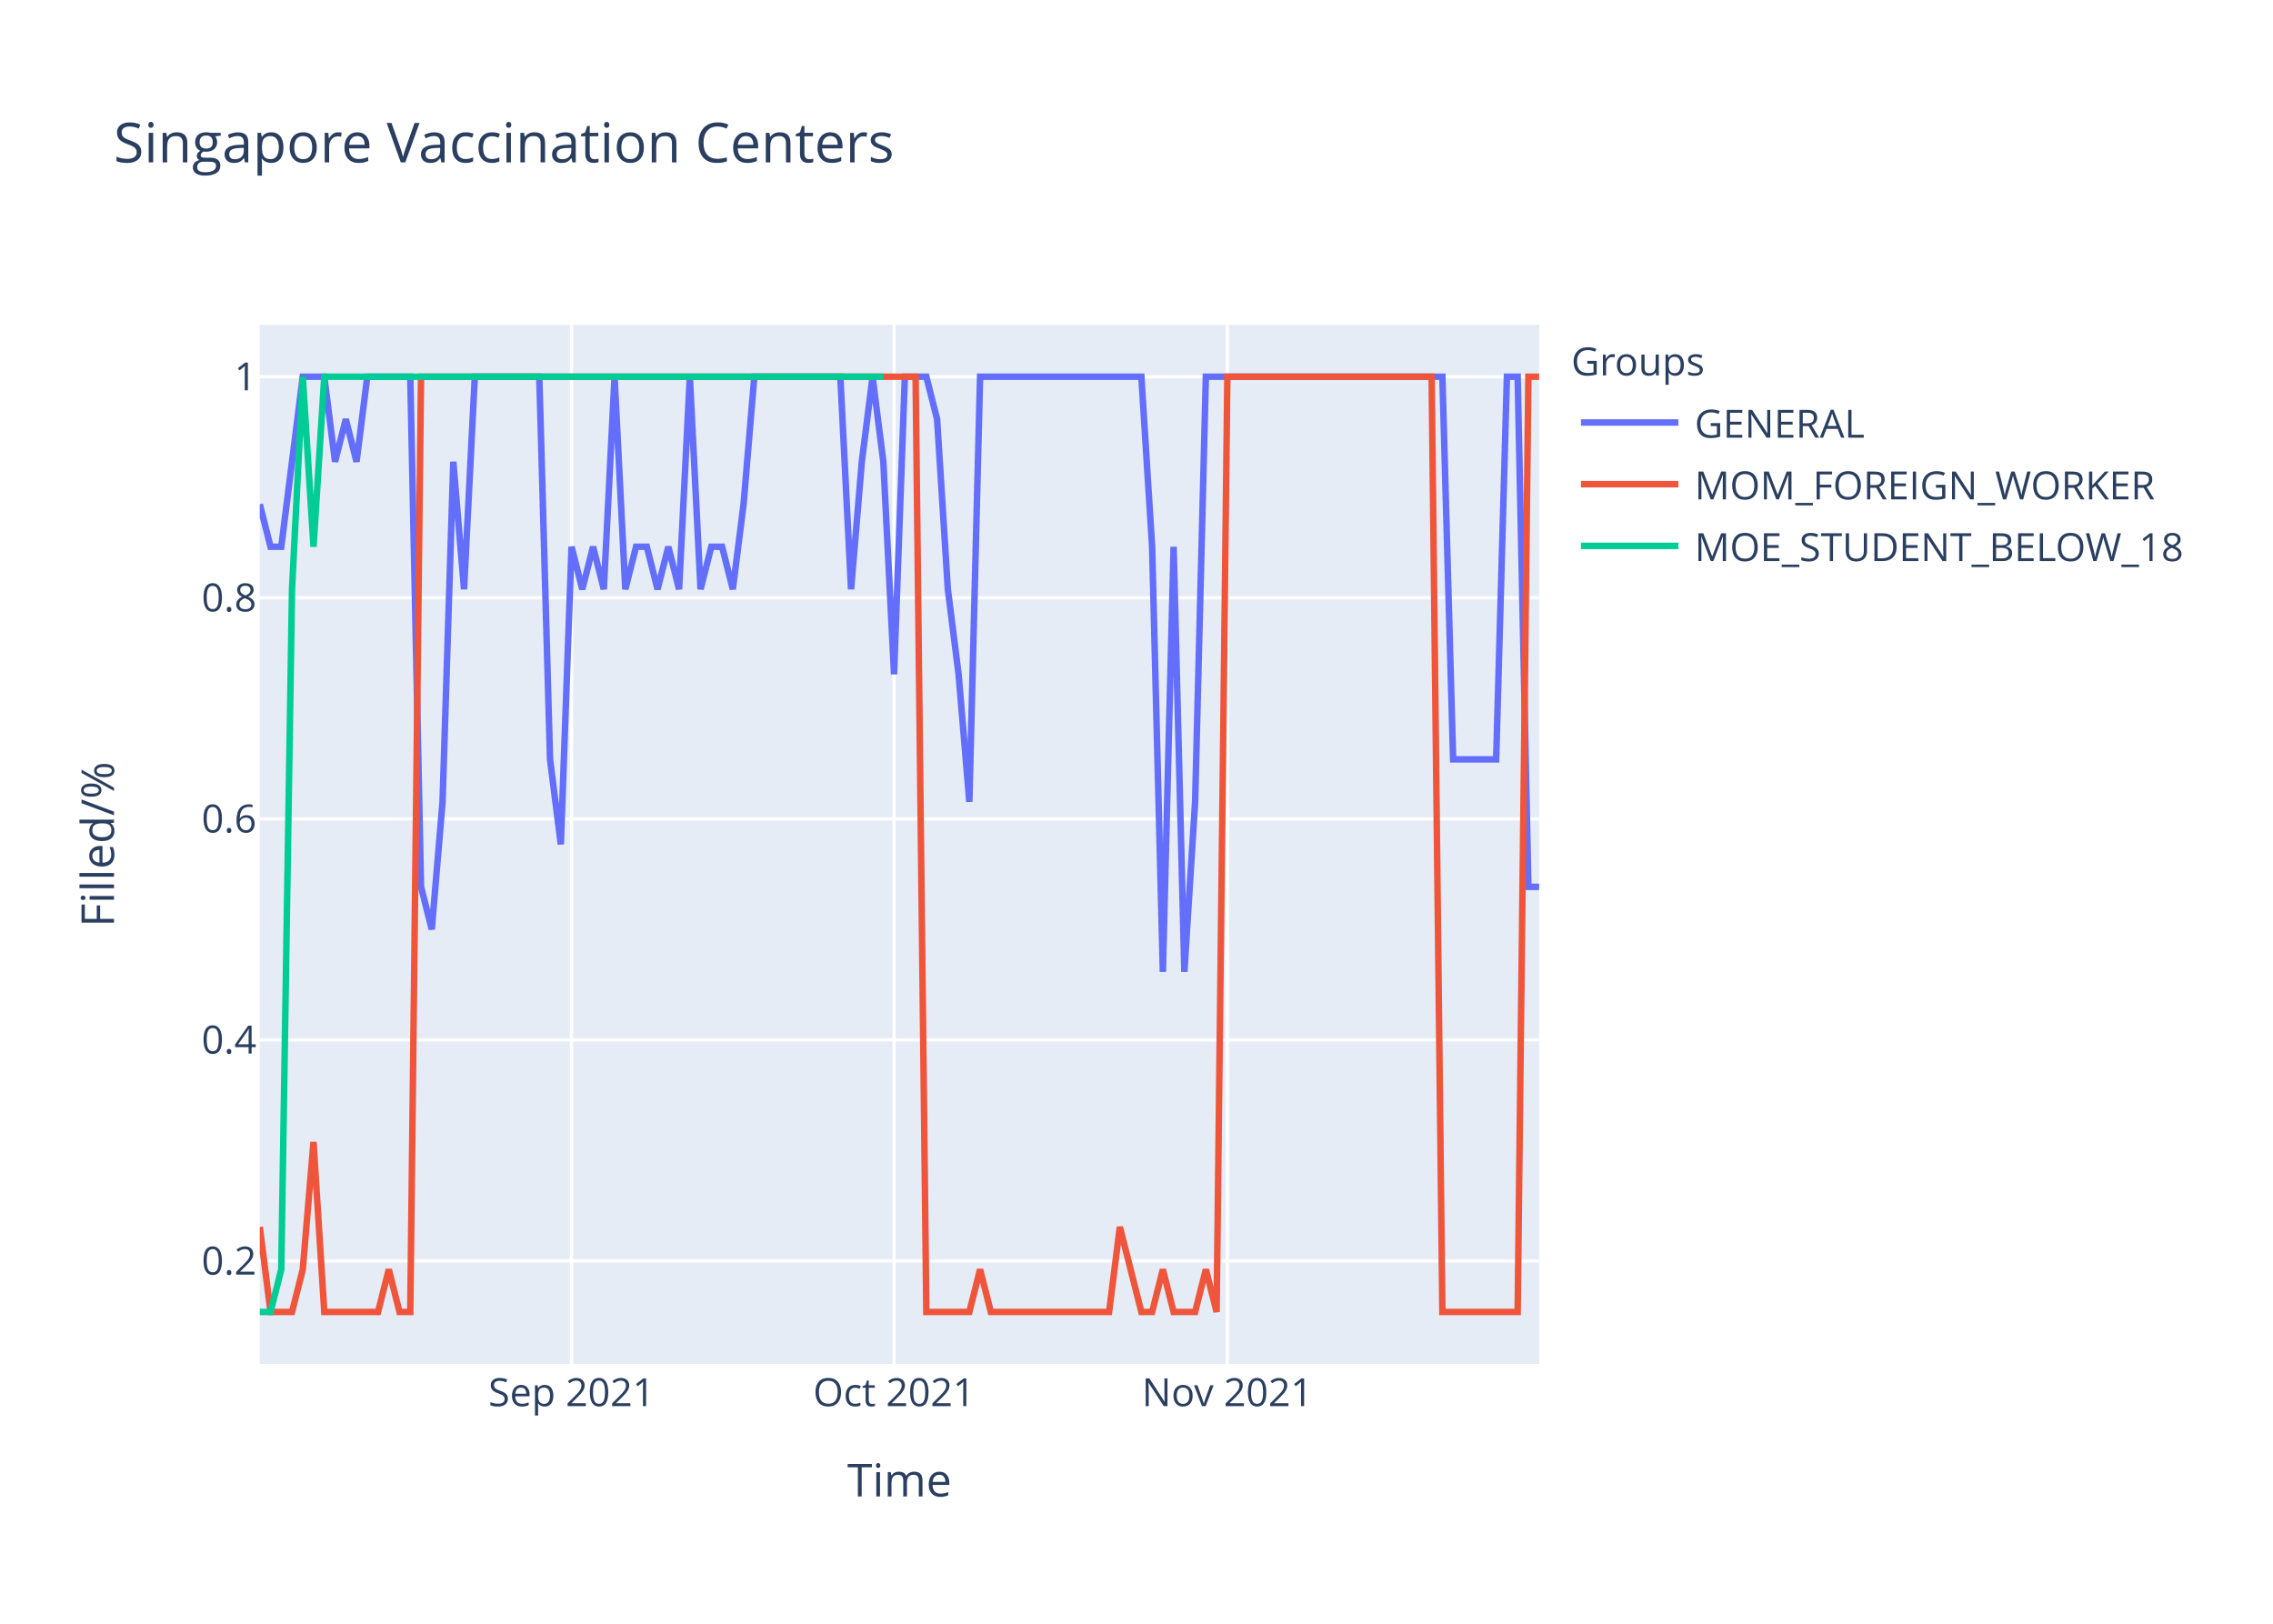
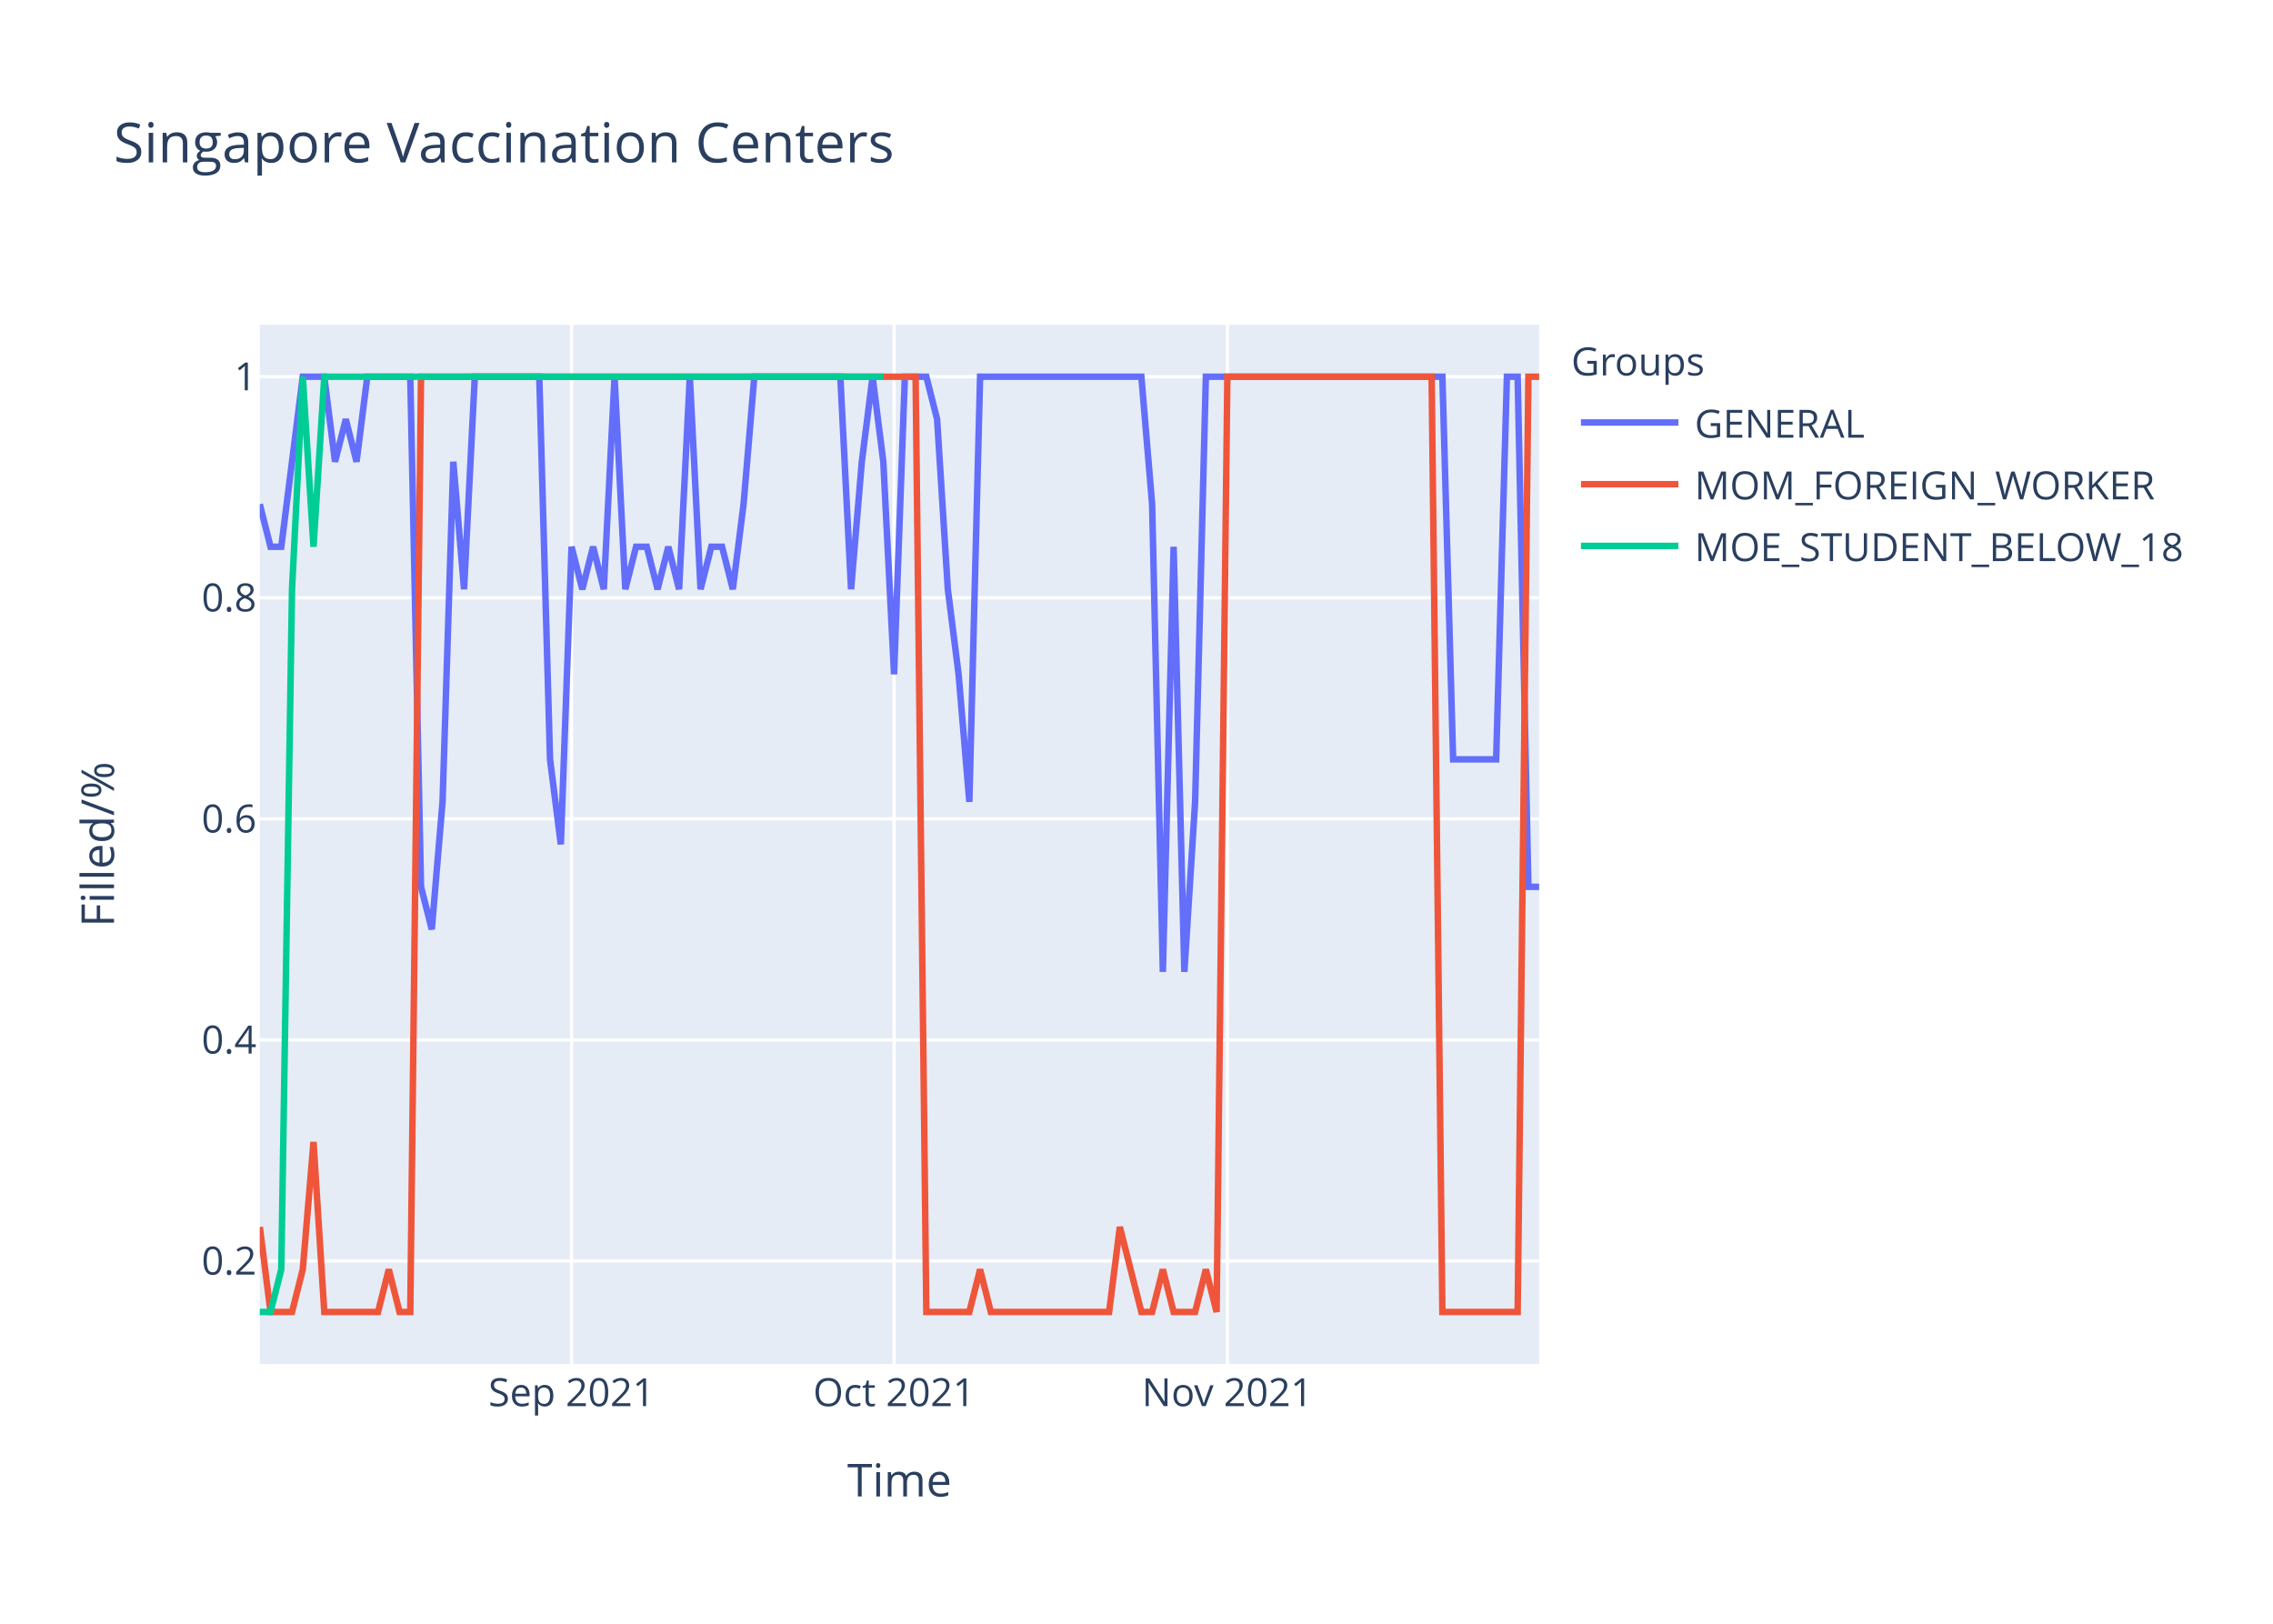
<svg xmlns="http://www.w3.org/2000/svg" class="main-svg" width="700" height="500" style="" viewBox="0 0 700 500">
  <rect x="0" y="0" width="700" height="500" style="fill: rgb(255, 255, 255); fill-opacity: 1;" />
-   <defs id="defs-c1912c">
+   <defs id="defs-d1a2e6">
    <g class="clips">
-       <clipPath id="clipc1912cxyplot" class="plotclip">
+       <clipPath id="clipd1a2e6xyplot" class="plotclip">
        <rect width="394" height="320" />
      </clipPath>
-       <clipPath class="axesclip" id="clipc1912cx">
+       <clipPath class="axesclip" id="clipd1a2e6x">
        <rect x="80" y="0" width="394" height="500" />
      </clipPath>
-       <clipPath class="axesclip" id="clipc1912cy">
+       <clipPath class="axesclip" id="clipd1a2e6y">
        <rect x="0" y="100" width="700" height="320" />
      </clipPath>
-       <clipPath class="axesclip" id="clipc1912cxy">
+       <clipPath class="axesclip" id="clipd1a2e6xy">
        <rect x="80" y="100" width="394" height="320" />
      </clipPath>
    </g>
    <g class="gradients" />
  </defs>
  <g class="bglayer">
    <rect class="bg" x="80" y="100" width="394" height="320" style="fill: rgb(229, 236, 246); fill-opacity: 1; stroke-width: 0;" />
  </g>
  <g class="layer-below">
    <g class="imagelayer" />
    <g class="shapelayer" />
  </g>
  <g class="cartesianlayer">
    <g class="subplot xy">
      <g class="layer-subplot">
        <g class="shapelayer" />
        <g class="imagelayer" />
      </g>
      <g class="gridlayer">
        <g class="x">
          <path class="xgrid crisp" transform="translate(176.02,0)" d="M0,100v320" style="stroke: rgb(255, 255, 255); stroke-opacity: 1; stroke-width: 1px;" />
          <path class="xgrid crisp" transform="translate(275.34,0)" d="M0,100v320" style="stroke: rgb(255, 255, 255); stroke-opacity: 1; stroke-width: 1px;" />
          <path class="xgrid crisp" transform="translate(377.98,0)" d="M0,100v320" style="stroke: rgb(255, 255, 255); stroke-opacity: 1; stroke-width: 1px;" />
        </g>
        <g class="y">
          <path class="ygrid crisp" transform="translate(0,388.29)" d="M80,0h394" style="stroke: rgb(255, 255, 255); stroke-opacity: 1; stroke-width: 1px;" />
          <path class="ygrid crisp" transform="translate(0,320.22)" d="M80,0h394" style="stroke: rgb(255, 255, 255); stroke-opacity: 1; stroke-width: 1px;" />
          <path class="ygrid crisp" transform="translate(0,252.15)" d="M80,0h394" style="stroke: rgb(255, 255, 255); stroke-opacity: 1; stroke-width: 1px;" />
          <path class="ygrid crisp" transform="translate(0,184.07)" d="M80,0h394" style="stroke: rgb(255, 255, 255); stroke-opacity: 1; stroke-width: 1px;" />
          <path class="ygrid crisp" transform="translate(0,116)" d="M80,0h394" style="stroke: rgb(255, 255, 255); stroke-opacity: 1; stroke-width: 1px;" />
        </g>
      </g>
      <g class="zerolinelayer" />
      <path class="xlines-below" />
      <path class="ylines-below" />
      <g class="overlines-below" />
      <g class="xaxislayer-below" />
      <g class="yaxislayer-below" />
      <g class="overaxes-below" />
-       <g class="plot" transform="translate(80,100)" clip-path="url('#clipc1912cxyplot')">
+       <g class="plot" transform="translate(80,100)" clip-path="url('#clipd1a2e6xyplot')">
        <g class="scatterlayer mlayer">
-           <g class="trace scatter trace72e659" style="stroke-miterlimit: 2; opacity: 1;">
+           <g class="trace scatter trace312623" style="stroke-miterlimit: 2; opacity: 1;">
            <g class="fills" />
            <g class="errorbars" />
            <g class="lines">
-               <path class="js-line" d="M0,55.27L3.31,68.36L6.62,68.36L13.24,16L16.55,16L19.87,16L23.18,42.18L26.49,29.09L29.8,42.18L33.11,16L36.42,16L46.35,16L49.66,173.09L52.97,186.18L56.29,146.91L59.6,42.18L62.91,81.45L66.22,16L69.53,16L86.08,16L89.39,133.82L92.71,160L96.02,68.36L99.33,81.45L102.64,68.36L105.95,81.45L109.26,16L112.57,81.45L115.88,68.36L119.19,68.36L122.5,81.45L125.82,68.36L129.13,81.45L132.44,16L135.75,81.45L139.06,68.36L142.37,68.36L145.68,81.45L148.99,55.27L152.3,16L155.61,16L178.79,16L182.1,81.45L185.41,42.18L188.72,16L192.03,42.18L195.34,107.64L198.66,16L201.97,16L205.28,16L208.59,29.09L211.9,81.45L215.21,107.64L218.52,146.91L221.83,16L271.5,16L274.81,68.36L278.12,199.27L281.43,68.36L284.74,199.27L288.05,146.91L291.36,16L294.67,16L364.2,16L367.51,133.82L380.76,133.82L384.07,16L387.38,16L390.69,173.09L394,173.09" style="vector-effect: non-scaling-stroke; fill: none; stroke: rgb(99, 110, 250); stroke-opacity: 1; stroke-width: 2px; opacity: 1;" />
+               <path class="js-line" d="M0,55.27L3.31,68.36L6.62,68.36L13.24,16L16.55,16L19.87,16L23.18,42.18L26.49,29.09L29.8,42.18L33.11,16L36.42,16L46.35,16L49.66,173.09L52.97,186.18L56.29,146.91L59.6,42.18L62.91,81.45L66.22,16L69.53,16L86.08,16L89.39,133.82L92.71,160L96.02,68.36L99.33,81.45L102.64,68.36L105.95,81.45L109.26,16L112.57,81.45L115.88,68.36L119.19,68.36L122.5,81.45L125.82,68.36L129.13,81.45L132.44,16L135.75,81.45L139.06,68.36L142.37,68.36L145.68,81.45L148.99,55.27L152.3,16L155.61,16L178.79,16L182.1,81.45L185.41,42.18L188.72,16L192.03,42.18L195.34,107.64L198.66,16L201.97,16L205.28,16L208.59,29.09L211.9,81.45L215.21,107.64L218.52,146.91L221.83,16L271.5,16L274.81,55.27L278.12,199.27L281.43,68.36L284.74,199.27L288.05,146.91L291.36,16L294.67,16L364.2,16L367.51,133.82L380.76,133.82L384.07,16L387.38,16L390.69,173.09L394,173.09" style="vector-effect: non-scaling-stroke; fill: none; stroke: rgb(99, 110, 250); stroke-opacity: 1; stroke-width: 2px; opacity: 1;" />
            </g>
            <g class="points" />
            <g class="text" />
          </g>
-           <g class="trace scatter trace81d2a2" style="stroke-miterlimit: 2; opacity: 1;">
+           <g class="trace scatter trace9f7ab4" style="stroke-miterlimit: 2; opacity: 1;">
            <g class="fills" />
            <g class="errorbars" />
            <g class="lines">
              <path class="js-line" d="M0,277.82L3.31,304L6.62,304L9.93,304L13.24,290.91L16.55,251.64L19.87,304L36.42,304L39.73,290.91L43.04,304L46.35,304L49.66,16L52.97,16L201.97,16L205.28,304L218.52,304L221.83,290.91L225.14,304L228.45,304L261.56,304L264.87,277.82L271.5,304L274.81,304L278.12,290.91L281.43,304L288.05,304L291.36,290.91L294.67,304L297.98,16L360.89,16L364.2,304L387.38,304L390.69,16L394,16" style="vector-effect: non-scaling-stroke; fill: none; stroke: rgb(239, 85, 59); stroke-opacity: 1; stroke-width: 2px; opacity: 1;" />
            </g>
            <g class="points" />
            <g class="text" />
          </g>
-           <g class="trace scatter tracef40074" style="stroke-miterlimit: 2; opacity: 1;">
+           <g class="trace scatter trace44b658" style="stroke-miterlimit: 2; opacity: 1;">
            <g class="fills" />
            <g class="errorbars" />
            <g class="lines">
              <path class="js-line" d="M0,304L3.31,304L6.62,290.91L9.93,81.45L13.24,16L16.55,68.36L19.87,16L192.03,16" style="vector-effect: non-scaling-stroke; fill: none; stroke: rgb(0, 204, 150); stroke-opacity: 1; stroke-width: 2px; opacity: 1;" />
            </g>
            <g class="points" />
            <g class="text" />
          </g>
        </g>
      </g>
      <g class="overplot" />
      <path class="xlines-above crisp" d="M0,0" style="fill: none;" />
      <path class="ylines-above crisp" d="M0,0" style="fill: none;" />
      <g class="overlines-above" />
      <g class="xaxislayer-above">
        <g class="xtick">
          <text text-anchor="middle" x="0" y="433" transform="translate(176.02,0)" style="font-family: 'Open Sans', verdana, arial, sans-serif; font-size: 12px; fill: rgb(42, 63, 95); fill-opacity: 1; white-space: pre;">Sep 2021</text>
        </g>
        <g class="xtick">
          <text text-anchor="middle" x="0" y="433" transform="translate(275.34,0)" style="font-family: 'Open Sans', verdana, arial, sans-serif; font-size: 12px; fill: rgb(42, 63, 95); fill-opacity: 1; white-space: pre;">Oct 2021</text>
        </g>
        <g class="xtick">
          <text text-anchor="middle" x="0" y="433" transform="translate(377.98,0)" style="font-family: 'Open Sans', verdana, arial, sans-serif; font-size: 12px; fill: rgb(42, 63, 95); fill-opacity: 1; white-space: pre;">Nov 2021</text>
        </g>
      </g>
      <g class="yaxislayer-above">
        <g class="ytick">
          <text text-anchor="end" x="79" y="4.2" transform="translate(0,388.29)" style="font-family: 'Open Sans', verdana, arial, sans-serif; font-size: 12px; fill: rgb(42, 63, 95); fill-opacity: 1; white-space: pre;">0.2</text>
        </g>
        <g class="ytick">
          <text text-anchor="end" x="79" y="4.2" transform="translate(0,320.22)" style="font-family: 'Open Sans', verdana, arial, sans-serif; font-size: 12px; fill: rgb(42, 63, 95); fill-opacity: 1; white-space: pre;">0.4</text>
        </g>
        <g class="ytick">
          <text text-anchor="end" x="79" y="4.2" transform="translate(0,252.15)" style="font-family: 'Open Sans', verdana, arial, sans-serif; font-size: 12px; fill: rgb(42, 63, 95); fill-opacity: 1; white-space: pre;">0.6</text>
        </g>
        <g class="ytick">
          <text text-anchor="end" x="79" y="4.2" transform="translate(0,184.07)" style="font-family: 'Open Sans', verdana, arial, sans-serif; font-size: 12px; fill: rgb(42, 63, 95); fill-opacity: 1; white-space: pre;">0.8</text>
        </g>
        <g class="ytick">
          <text text-anchor="end" x="79" y="4.2" transform="translate(0,116)" style="font-family: 'Open Sans', verdana, arial, sans-serif; font-size: 12px; fill: rgb(42, 63, 95); fill-opacity: 1; white-space: pre;">1</text>
        </g>
      </g>
      <g class="overaxes-above" />
    </g>
  </g>
  <g class="polarlayer" />
  <g class="ternarylayer" />
  <g class="geolayer" />
  <g class="funnelarealayer" />
  <g class="pielayer" />
  <g class="treemaplayer" />
  <g class="sunburstlayer" />
  <g class="glimages" />
-   <defs id="topdefs-c1912c">
+   <defs id="topdefs-d1a2e6">
    <g class="clips" />
-     <clipPath id="legendc1912c">
+     <clipPath id="legendd1a2e6">
      <rect width="206" height="83" x="0" y="0" />
    </clipPath>
  </defs>
  <g class="layer-above">
    <g class="imagelayer" />
    <g class="shapelayer" />
  </g>
  <g class="infolayer">
    <g class="legend" pointer-events="all" transform="translate(481.88,100)">
      <rect class="bg" shape-rendering="crispEdges" width="206" height="83" x="0" y="0" style="stroke: rgb(68, 68, 68); stroke-opacity: 1; fill: rgb(255, 255, 255); fill-opacity: 1; stroke-width: 0px;" />
-       <g class="scrollbox" transform="" clip-path="url('#legendc1912c')">
+       <g class="scrollbox" transform="" clip-path="url('#legendd1a2e6')">
        <text class="legendtitletext" text-anchor="start" x="2" y="15.6" style="font-family: 'Open Sans', verdana, arial, sans-serif; font-size: 12px; fill: rgb(42, 63, 95); fill-opacity: 1; white-space: pre;">Groups</text>
        <g class="groups" transform="">
          <g class="traces" transform="translate(0,30.1)" style="opacity: 1;">
            <text class="legendtext" text-anchor="start" x="40" y="4.68" style="font-family: 'Open Sans', verdana, arial, sans-serif; font-size: 12px; fill: rgb(42, 63, 95); fill-opacity: 1; white-space: pre;">GENERAL</text>
            <g class="layers" style="opacity: 1;">
              <g class="legendfill" />
              <g class="legendlines">
                <path class="js-line" d="M5,0h30" style="fill: none; stroke: rgb(99, 110, 250); stroke-opacity: 1; stroke-width: 2px;" />
              </g>
              <g class="legendsymbols">
                <g class="legendpoints" />
              </g>
            </g>
            <rect class="legendtoggle" x="0" y="-9.5" width="200.906" height="19" style="fill: rgb(0, 0, 0); fill-opacity: 0;" />
          </g>
        </g>
        <g class="groups" transform="">
          <g class="traces" transform="translate(0,49.1)" style="opacity: 1;">
            <text class="legendtext" text-anchor="start" x="40" y="4.68" style="font-family: 'Open Sans', verdana, arial, sans-serif; font-size: 12px; fill: rgb(42, 63, 95); fill-opacity: 1; white-space: pre;">MOM_FOREIGN_WORKER</text>
            <g class="layers" style="opacity: 1;">
              <g class="legendfill" />
              <g class="legendlines">
                <path class="js-line" d="M5,0h30" style="fill: none; stroke: rgb(239, 85, 59); stroke-opacity: 1; stroke-width: 2px;" />
              </g>
              <g class="legendsymbols">
                <g class="legendpoints" />
              </g>
            </g>
            <rect class="legendtoggle" x="0" y="-9.5" width="200.906" height="19" style="fill: rgb(0, 0, 0); fill-opacity: 0;" />
          </g>
        </g>
        <g class="groups" transform="">
          <g class="traces" transform="translate(0,68.1)" style="opacity: 1;">
            <text class="legendtext" text-anchor="start" x="40" y="4.68" style="font-family: 'Open Sans', verdana, arial, sans-serif; font-size: 12px; fill: rgb(42, 63, 95); fill-opacity: 1; white-space: pre;">MOE_STUDENT_BELOW_18</text>
            <g class="layers" style="opacity: 1;">
              <g class="legendfill" />
              <g class="legendlines">
                <path class="js-line" d="M5,0h30" style="fill: none; stroke: rgb(0, 204, 150); stroke-opacity: 1; stroke-width: 2px;" />
              </g>
              <g class="legendsymbols">
                <g class="legendpoints" />
              </g>
            </g>
            <rect class="legendtoggle" x="0" y="-9.5" width="200.906" height="19" style="fill: rgb(0, 0, 0); fill-opacity: 0;" />
          </g>
        </g>
      </g>
      <rect class="scrollbar" rx="20" ry="3" width="0" height="0" x="0" y="0" style="fill: rgb(128, 139, 164); fill-opacity: 1;" />
    </g>
    <g class="g-gtitle">
      <text class="gtitle" x="35" y="50" text-anchor="start" dy="0em" style="font-family: 'Open Sans', verdana, arial, sans-serif; font-size: 17px; fill: rgb(42, 63, 95); opacity: 1; font-weight: normal; white-space: pre;">Singapore Vaccination Centers</text>
    </g>
    <g class="g-xtitle">
      <text class="xtitle" x="277" y="460.8" text-anchor="middle" style="font-family: 'Open Sans', verdana, arial, sans-serif; font-size: 14px; fill: rgb(42, 63, 95); opacity: 1; font-weight: normal; white-space: pre;">Time</text>
    </g>
    <g class="g-ytitle">
      <text class="ytitle" transform="rotate(-90,35.10625,260)" x="35.106" y="260" text-anchor="middle" style="font-family: 'Open Sans', verdana, arial, sans-serif; font-size: 14px; fill: rgb(42, 63, 95); opacity: 1; font-weight: normal; white-space: pre;">Filled/%</text>
    </g>
  </g>
</svg>
